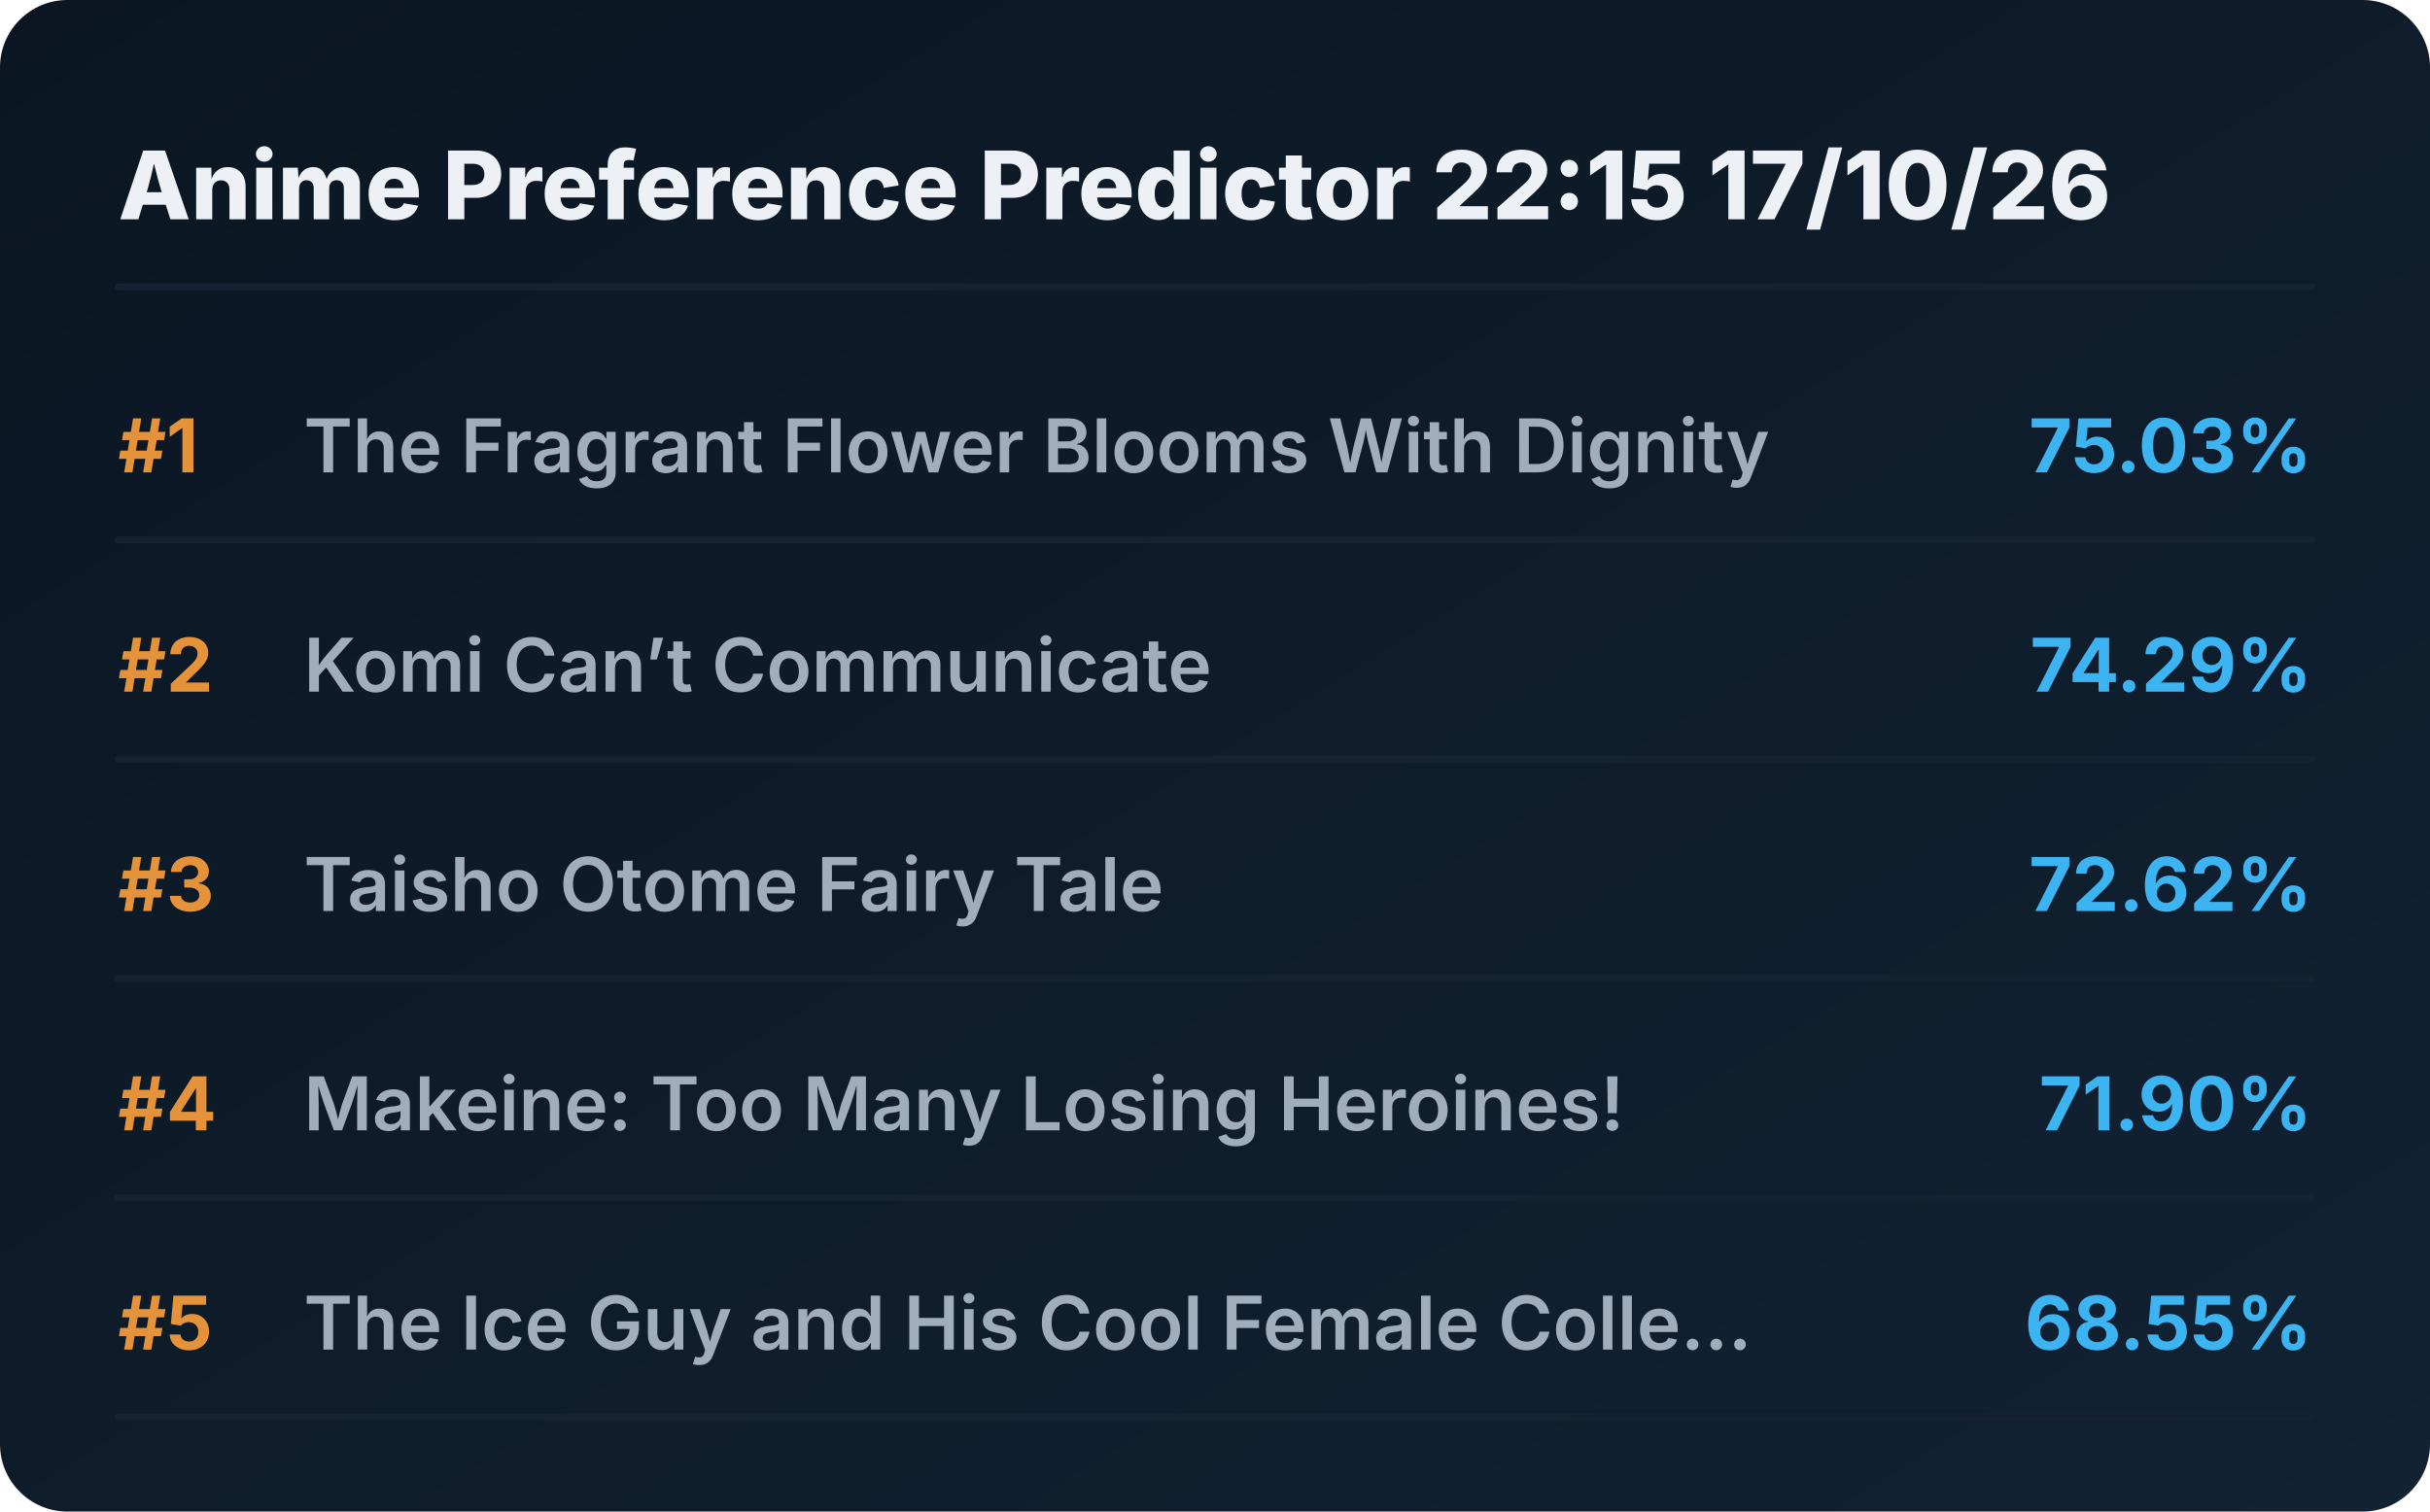
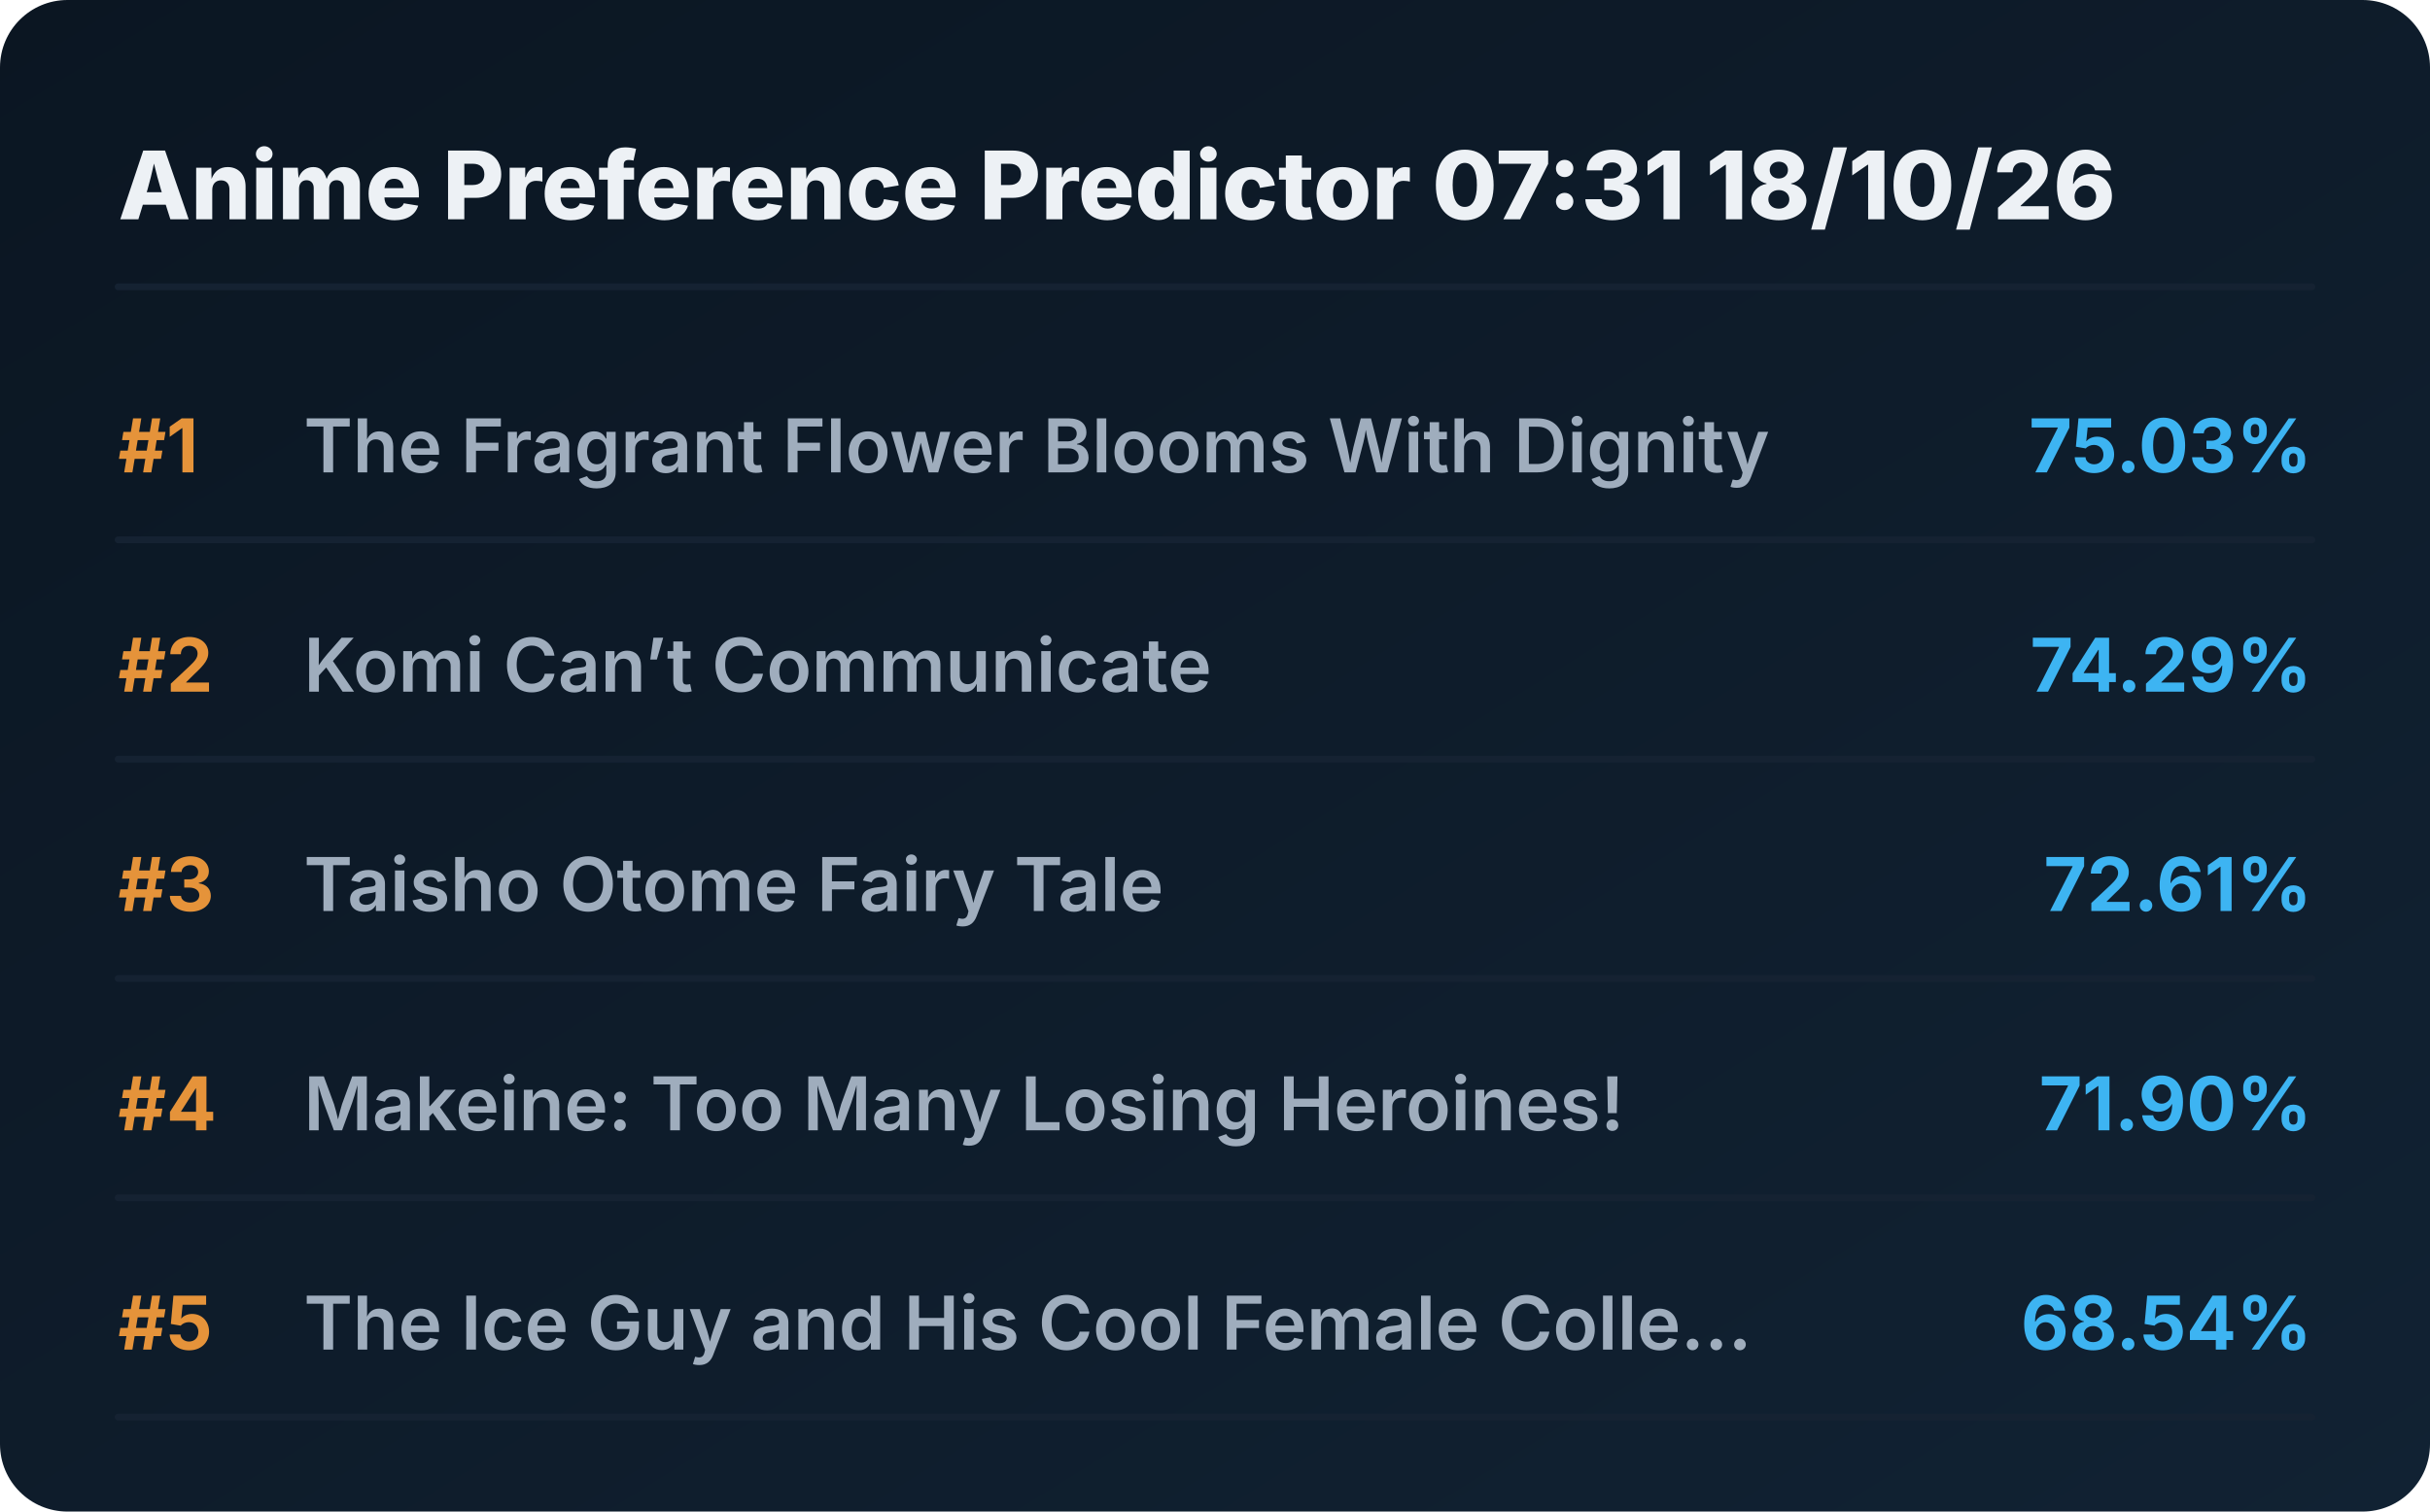
<svg xmlns="http://www.w3.org/2000/svg" viewBox="0 0 720 448" preserveAspectRatio="xMidYMid meet" style="width: 100%; height: auto; max-width: 720px;">
  <defs>
    <linearGradient id="boxGrad" x1="0%" y1="0%" x2="100%" y2="100%">
      <stop offset="0%" stop-color="#0b1622" />
      <stop offset="100%" stop-color="#112233" />
    </linearGradient>
    <clipPath id="titleClip">
      <rect x="90" y="0" width="510" height="100%" />
    </clipPath>
  </defs>
  <style>
    .bg { fill: url(#boxGrad); rx: 20px; }
    .header { font-family: 'Overpass', 'Inter', system-ui, sans-serif; font-weight: 800; font-size: 28px; fill: #edf1f5; }
    .rank { font-family: 'Overpass', 'Inter', system-ui, sans-serif; font-weight: 700; font-size: 22px; fill: #e5933a; }
    .title { font-family: 'Overpass', 'Inter', system-ui, sans-serif; font-weight: 600; font-size: 22px; fill: #9fadbd; }
    .score { font-family: 'Overpass', 'Inter', system-ui, sans-serif; font-weight: 700; font-size: 22px; fill: #3db4f2; }
    .line { stroke: #152232; stroke-width: 2; stroke-linecap: round; }
  </style>
  <rect class="bg" width="720" height="448" />
-   <text x="35" y="65" class="header">Anime Preference Predictor 22:15 17/10/26</text>
+   <text x="35" y="65" class="header">Anime Preference Predictor 07:31 18/10/26</text>
  <line x1="35" y1="85" x2="685" y2="85" class="line" />
  <g transform="translate(0, 0)">
    <text x="35" y="140" class="rank">#1</text>
    <text x="90" y="140" class="title">The Fragrant Flower Blooms With Dignity</text>
    <text x="685" y="140" class="score" text-anchor="end">75.03%</text>
    <line x1="35" y1="160" x2="685" y2="160" class="line" />
  </g>
  <g transform="translate(0, 65)">
    <text x="35" y="140" class="rank">#2</text>
    <text x="90" y="140" class="title">Komi Can’t Communicate</text>
    <text x="685" y="140" class="score" text-anchor="end">74.29%</text>
    <line x1="35" y1="160" x2="685" y2="160" class="line" />
  </g>
  <g transform="translate(0, 130)">
    <text x="35" y="140" class="rank">#3</text>
    <text x="90" y="140" class="title">Taisho Otome Fairy Tale</text>
-     <text x="685" y="140" class="score" text-anchor="end">72.62%</text>
+     <text x="685" y="140" class="score" text-anchor="end">72.61%</text>
    <line x1="35" y1="160" x2="685" y2="160" class="line" />
  </g>
  <g transform="translate(0, 195)">
    <text x="35" y="140" class="rank">#4</text>
    <text x="90" y="140" class="title">Makeine: Too Many Losing Heroines!</text>
    <text x="685" y="140" class="score" text-anchor="end">71.90%</text>
    <line x1="35" y1="160" x2="685" y2="160" class="line" />
  </g>
  <g transform="translate(0, 260)">
    <text x="35" y="140" class="rank">#5</text>
    <text x="90" y="140" class="title">The Ice Guy and His Cool Female Colle...</text>
-     <text x="685" y="140" class="score" text-anchor="end">68.55%</text>
+     <text x="685" y="140" class="score" text-anchor="end">68.54%</text>
    <line x1="35" y1="160" x2="685" y2="160" class="line" />
  </g>
</svg>
